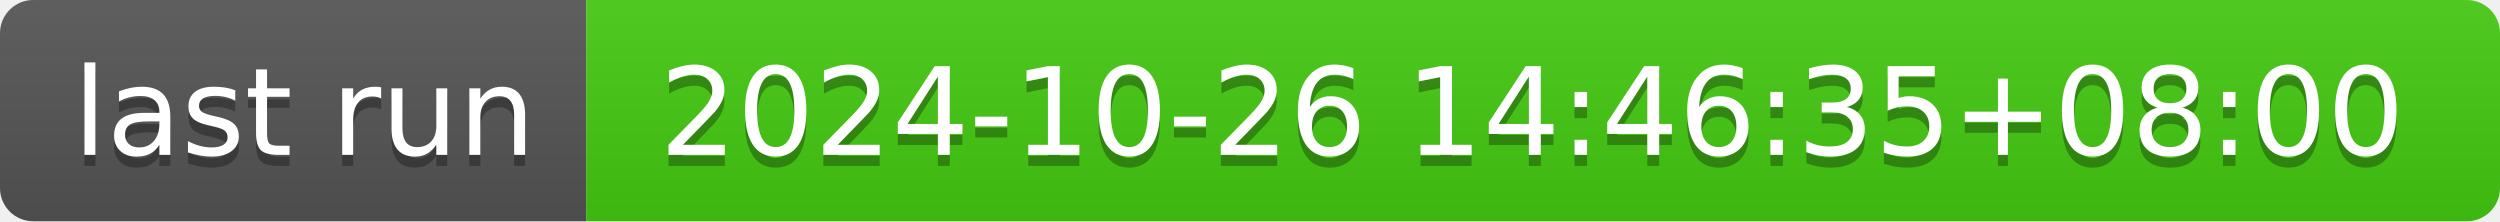
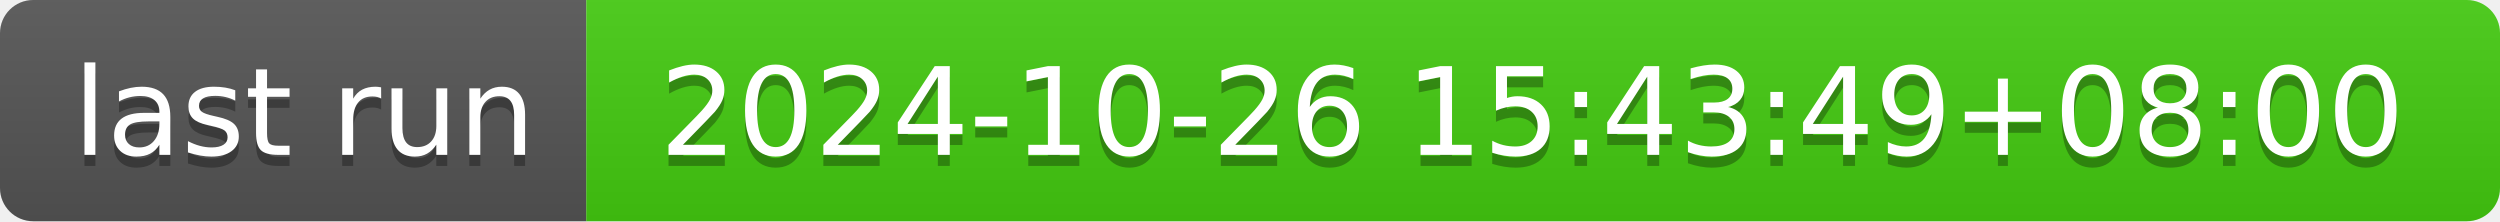
- <svg xmlns="http://www.w3.org/2000/svg" width="226" height="20" role="img" aria-label="last run: 2024-10-26 14:46:35+08:00">
+ <svg xmlns="http://www.w3.org/2000/svg" width="226" height="20" role="img" aria-label="last run: 2024-10-26 15:43:49+08:00">
  <linearGradient id="s" x2="0" y2="100%">
    <stop offset="0" stop-color="#bbb" stop-opacity=".1" />
    <stop offset="1" stop-opacity=".1" />
  </linearGradient>
  <clipPath id="r">
    <rect width="226" height="20" rx="3" fill="#fff" />
  </clipPath>
  <g clip-path="url(#r)">
    <rect width="53" height="20" fill="#555" />
    <rect x="53" width="173" height="20" fill="#4c1" />
    <rect width="226" height="20" fill="url(#s)" />
  </g>
  <g fill="#fff" text-anchor="middle" font-family="Verdana,Geneva,DejaVu Sans,sans-serif" text-rendering="geometricPrecision" font-size="110">
    <text aria-hidden="true" x="275" y="150" fill="#010101" fill-opacity=".3" transform="scale(.1)" textLength="430">last run</text>
    <text x="275" y="140" transform="scale(.1)" fill="#fff" textLength="430">last run</text>
-     <text aria-hidden="true" x="1385" y="150" fill="#010101" fill-opacity=".3" transform="scale(.1)" textLength="1630">2024-10-26 14:46:35+08:00</text>
-     <text x="1385" y="140" transform="scale(.1)" fill="#fff" textLength="1630">2024-10-26 14:46:35+08:00</text>
+     <text aria-hidden="true" x="1385" y="150" fill="#010101" fill-opacity=".3" transform="scale(.1)" textLength="1630">2024-10-26 15:43:49+08:00</text>
+     <text x="1385" y="140" transform="scale(.1)" fill="#fff" textLength="1630">2024-10-26 15:43:49+08:00</text>
  </g>
</svg>
